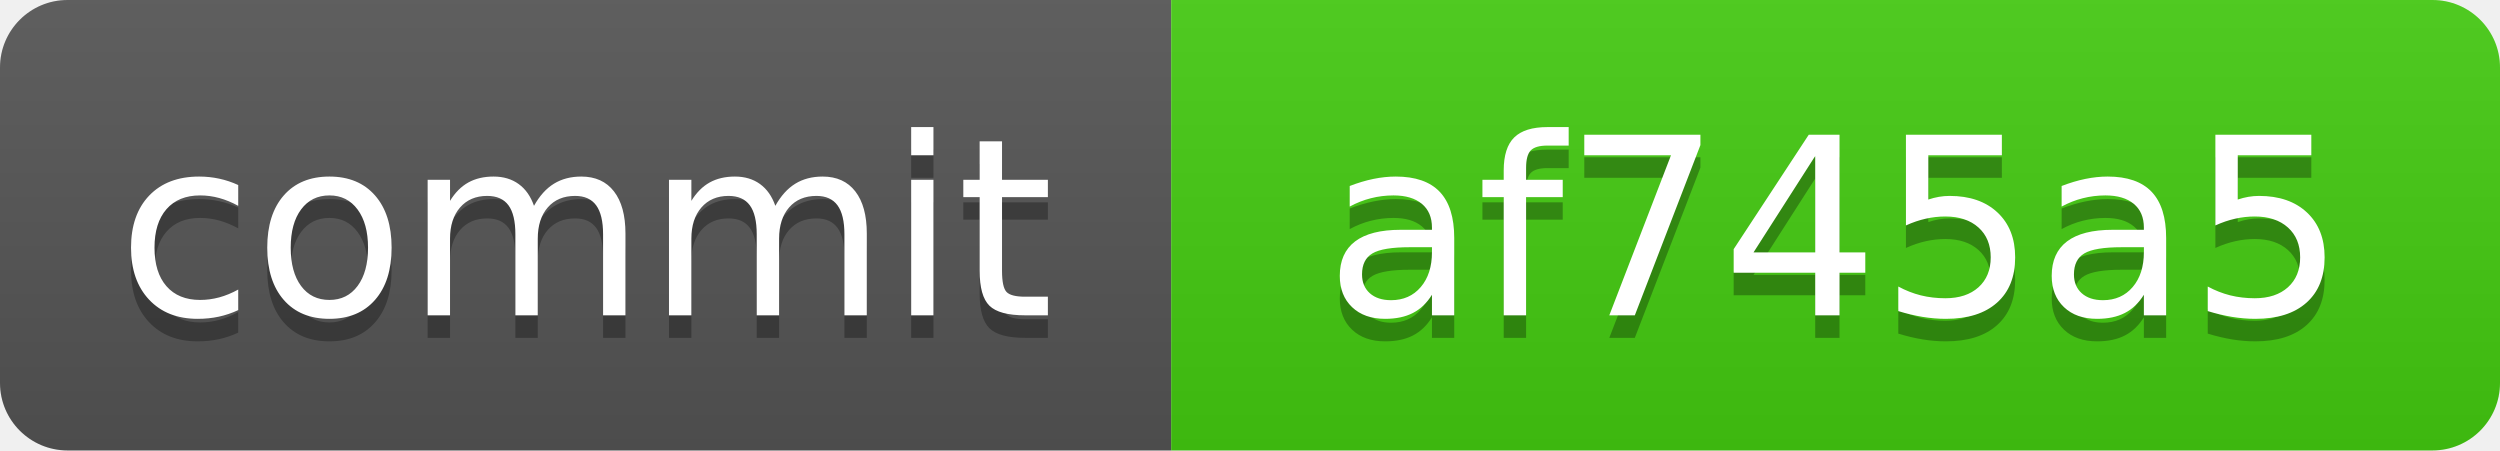
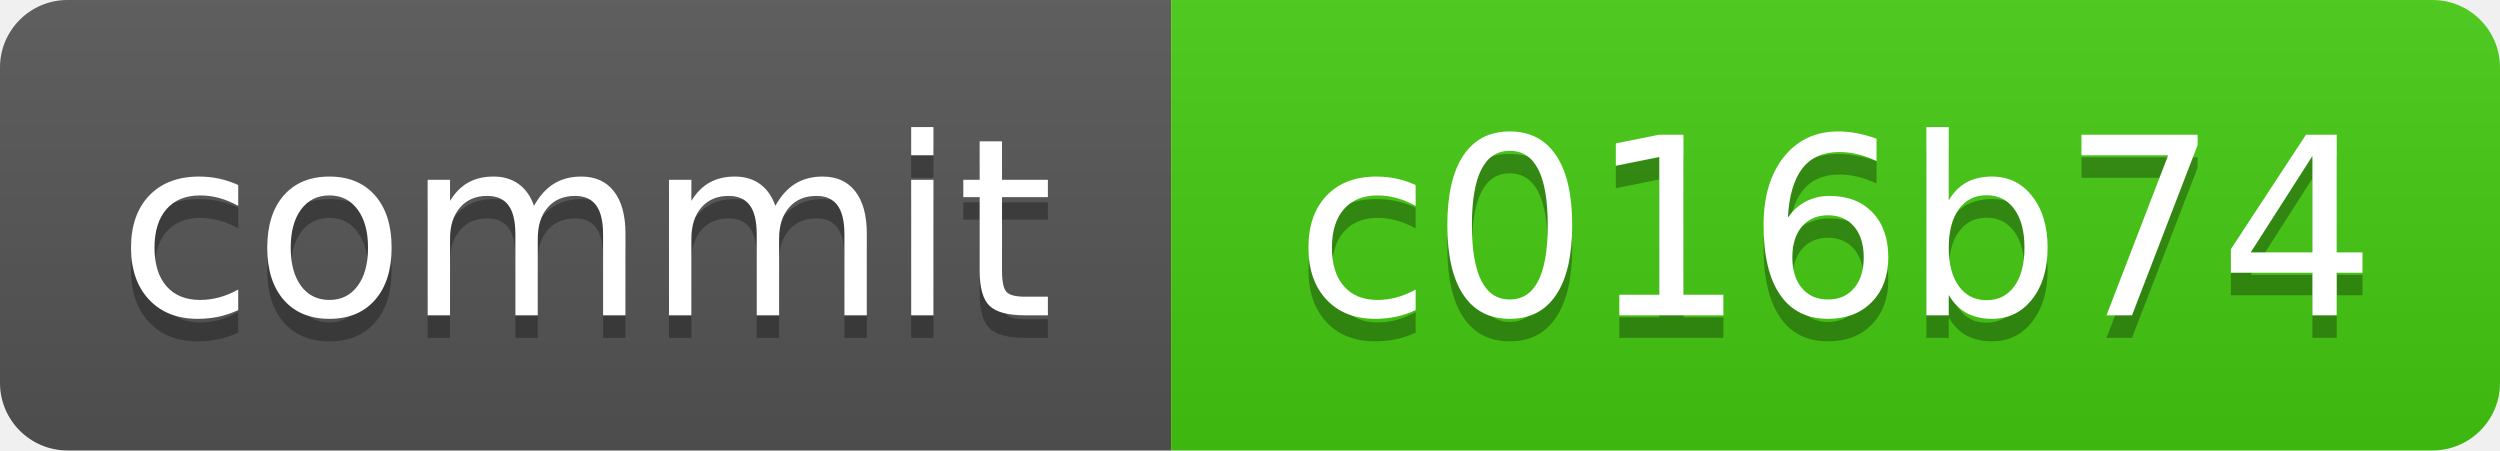
<svg xmlns="http://www.w3.org/2000/svg" xmlns:xlink="http://www.w3.org/1999/xlink" width="111" height="20" role="img">
-   <a target="_blank" xlink:href="https://github.com/symbolic-labs-pub/freedom-that-lasts/commit/af745a58e8871f9dd5f7fbdd2cc94b2decc34938">
+   <a target="_blank" xlink:href="https://github.com/symbolic-labs-pub/freedom-that-lasts/commit/c016b74bd17a37da29eb39c53ad0cef1d832bdc1">
    <linearGradient id="s" x2="0" y2="100%">
      <stop offset="0" stop-color="#bbb" stop-opacity=".1" />
      <stop offset="1" stop-opacity=".1" />
    </linearGradient>
    <clipPath id="r">
      <rect width="111" height="20" rx="3" fill="#fff" />
    </clipPath>
    <g clip-path="url(#r)">
      <rect width="52" height="20" fill="#555" />
      <rect x="52" width="59" height="20" fill="#4c1" />
      <rect width="111" height="20" fill="url(#s)" />
    </g>
    <g fill="#fff" text-anchor="middle" font-family="Verdana,Geneva,DejaVu Sans,sans-serif" text-rendering="geometricPrecision" font-size="110">
      <text aria-hidden="true" x="260.0" y="150" fill="#010101" fill-opacity=".3" transform="scale(.1)" textLength="420">commit</text>
      <text x="260.0" y="140" transform="scale(.1)" fill="#fff" textLength="420">commit</text>
-       <text aria-hidden="true" x="815.0" y="150" fill="#010101" fill-opacity=".3" transform="scale(.1)" textLength="490">af745a5</text>
-       <text x="815.0" y="140" transform="scale(.1)" fill="#fff" textLength="490">af745a5</text>
+       <text aria-hidden="true" x="815.0" y="150" fill="#010101" fill-opacity=".3" transform="scale(.1)" textLength="490">c016b74</text>
+       <text x="815.0" y="140" transform="scale(.1)" fill="#fff" textLength="490">c016b74</text>
    </g>
  </a>
</svg>
